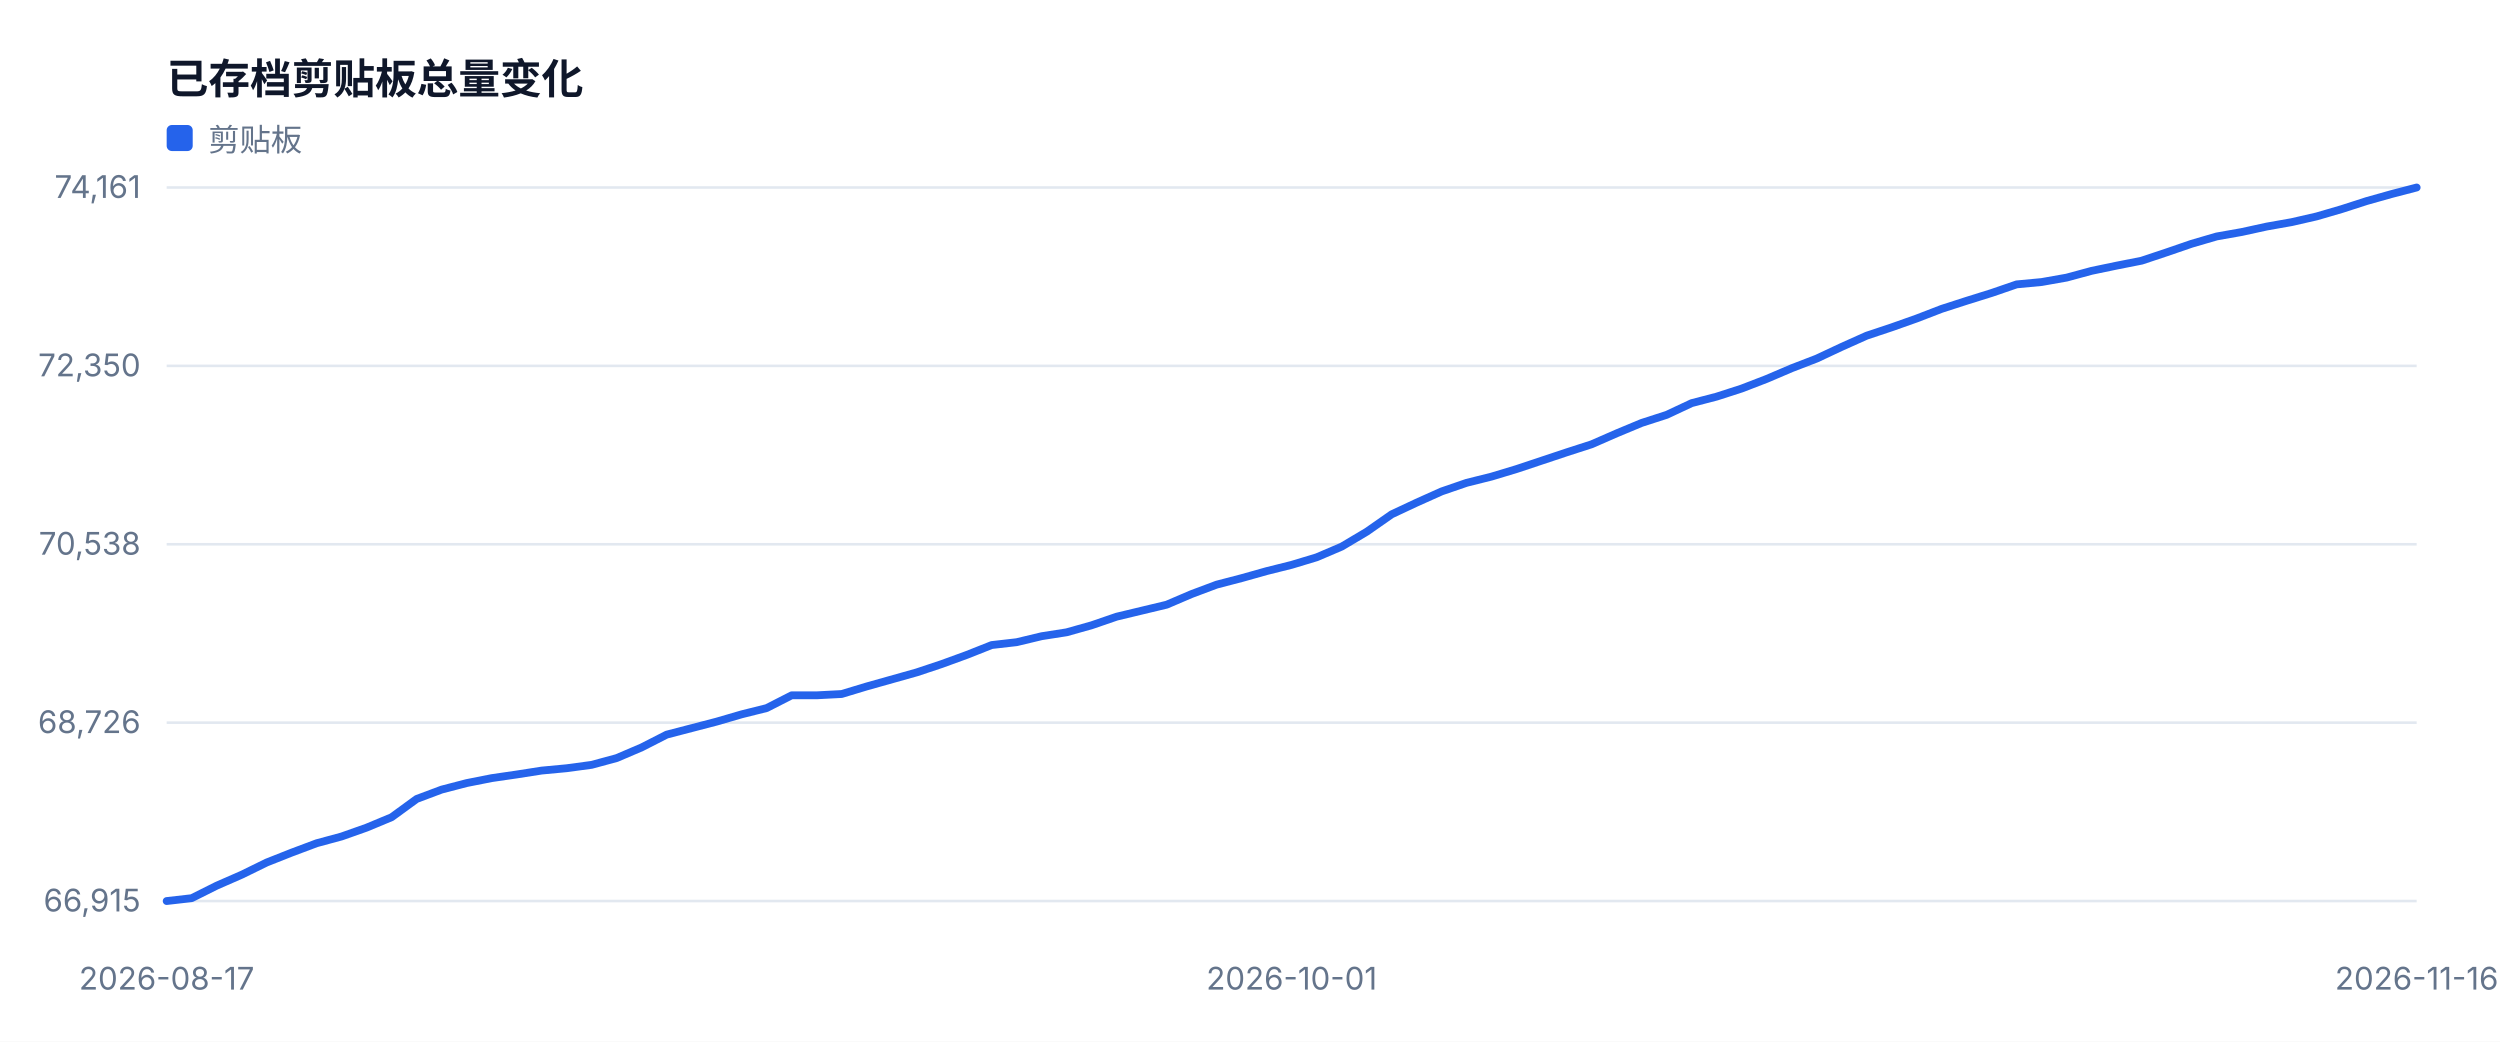
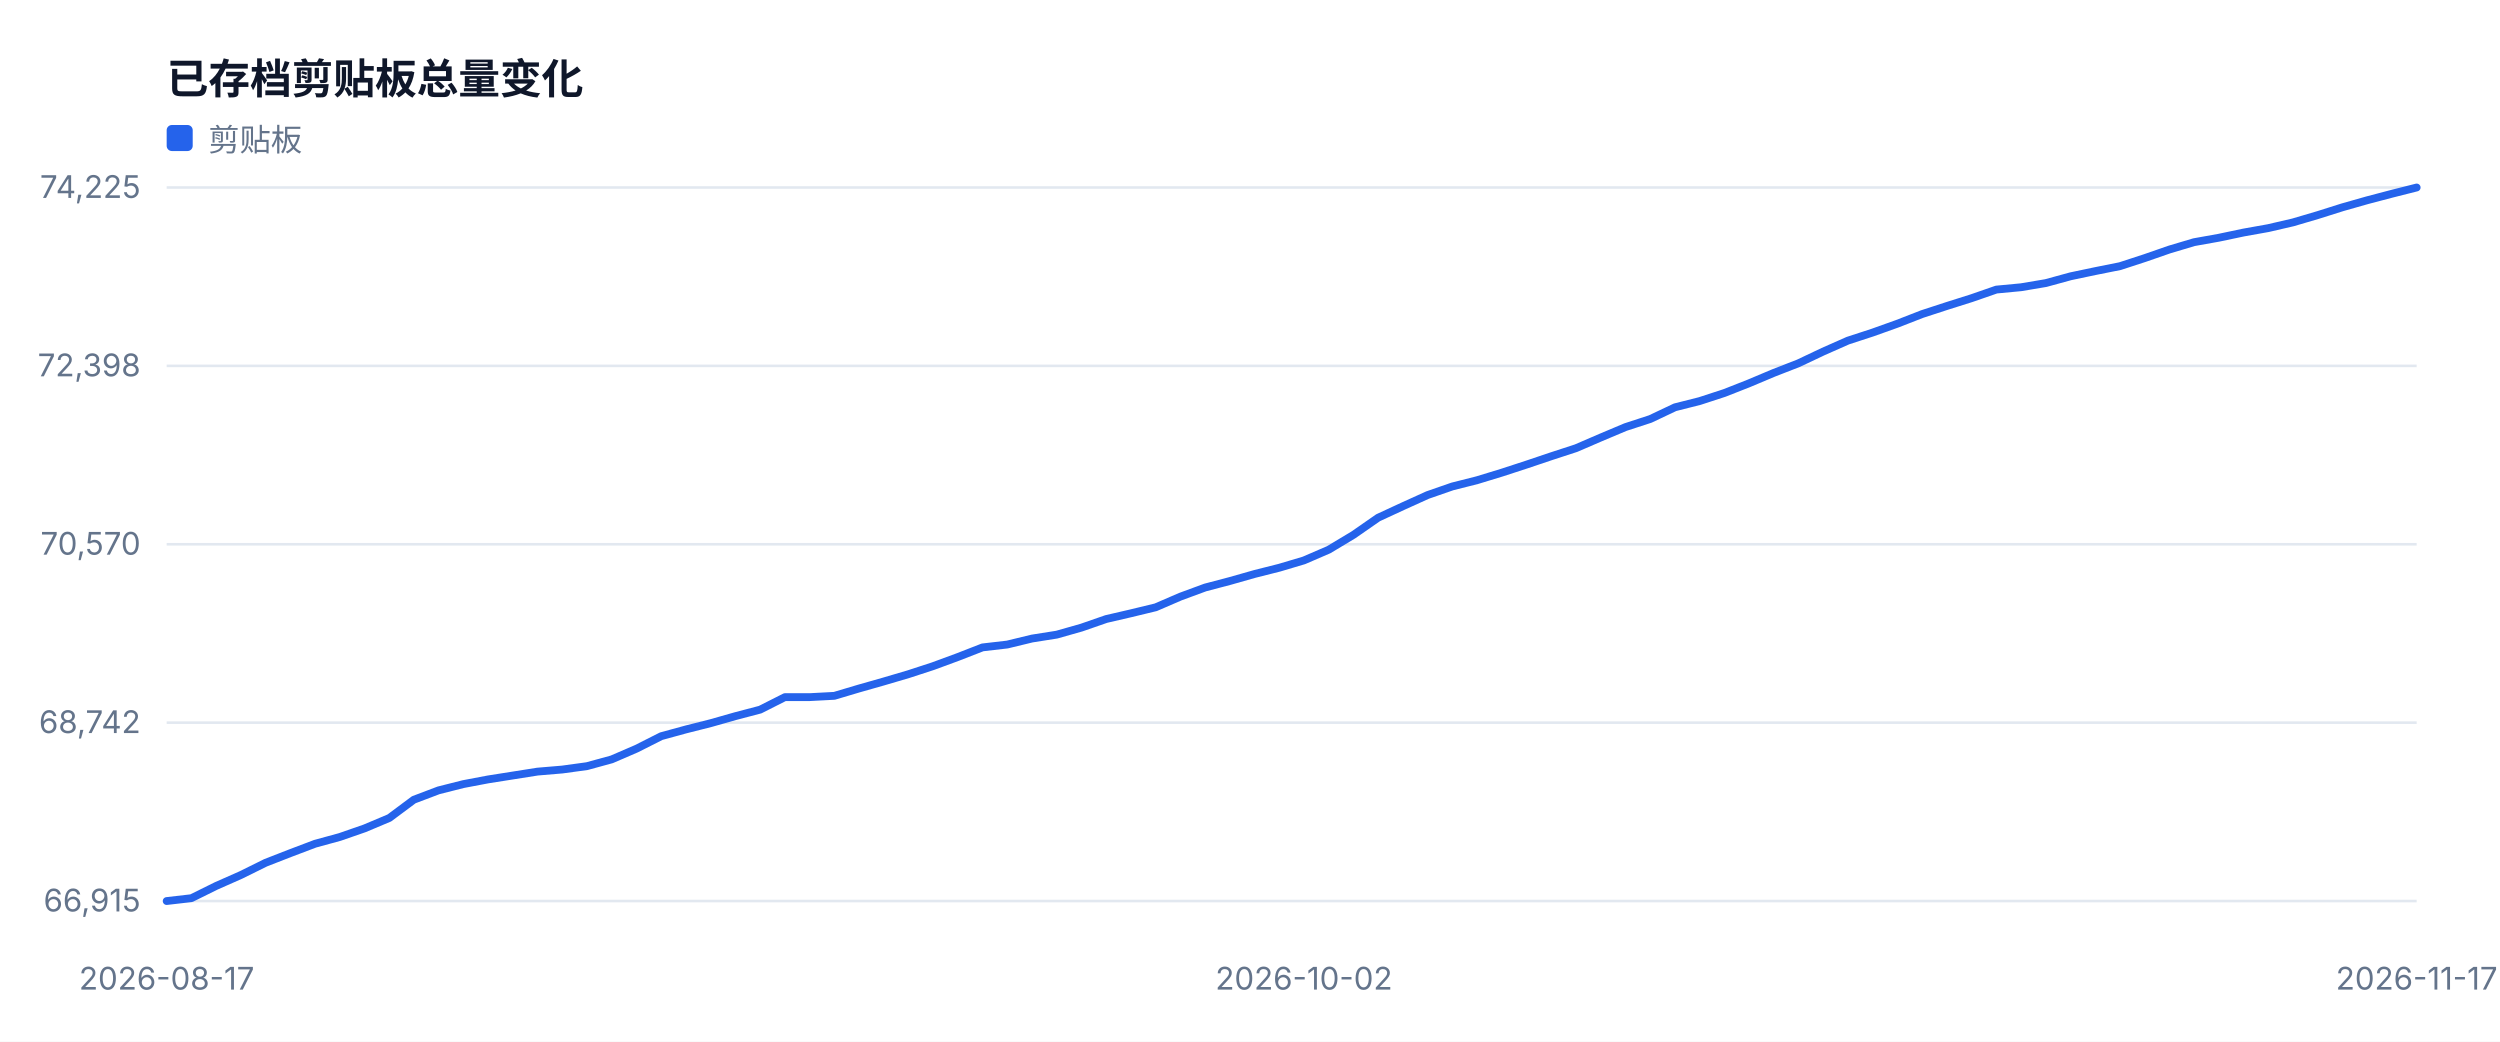
<svg xmlns="http://www.w3.org/2000/svg" width="960" height="400" viewBox="0 0 960 400" role="img">
  <style>text{font-family:-apple-system,BlinkMacSystemFont,'Segoe UI',sans-serif;fill:#334155}.muted{fill:#64748b;font-size:12px}.value{fill:#0f172a;font-size:28px;font-weight:700}.title{fill:#0f172a;font-size:16px;font-weight:700}</style>
  <rect width="100%" height="100%" fill="#ffffff" />
  <text x="64" y="36" class="title">已存档剪贴板总量变化</text>
  <line x1="64" y1="346.0" x2="928" y2="346.0" stroke="#e2e8f0" />
  <text x="54" y="350.0" text-anchor="end" class="muted">66,915</text>
  <line x1="64" y1="277.5" x2="928" y2="277.5" stroke="#e2e8f0" />
-   <text x="54" y="281.5" text-anchor="end" class="muted">68,726</text>
+   <text x="54" y="281.5" text-anchor="end" class="muted">68,742</text>
  <line x1="64" y1="209.0" x2="928" y2="209.0" stroke="#e2e8f0" />
-   <text x="54" y="213.0" text-anchor="end" class="muted">70,538</text>
+   <text x="54" y="213.0" text-anchor="end" class="muted">70,570</text>
  <line x1="64" y1="140.5" x2="928" y2="140.5" stroke="#e2e8f0" />
-   <text x="54" y="144.5" text-anchor="end" class="muted">72,350</text>
+   <text x="54" y="144.5" text-anchor="end" class="muted">72,398</text>
  <line x1="64" y1="72.0" x2="928" y2="72.0" stroke="#e2e8f0" />
-   <text x="54" y="76.0" text-anchor="end" class="muted">74,161</text>
+   <text x="54" y="76.0" text-anchor="end" class="muted">74,225</text>
  <text x="64.0" y="380" text-anchor="middle" class="muted">2026-08-17</text>
-   <text x="496.0" y="380" text-anchor="middle" class="muted">2026-10-01</text>
-   <text x="928.0" y="380" text-anchor="middle" class="muted">2026-11-16</text>
-   <polyline fill="none" stroke="#2563eb" stroke-width="3" stroke-linejoin="round" stroke-linecap="round" points="64.0,346.0 73.6,344.9 83.2,340.1 92.8,335.9 102.4,331.2 112.0,327.4 121.6,323.8 131.2,321.2 140.8,317.8 150.4,313.8 160.0,306.8 169.6,303.2 179.2,300.7 188.8,298.8 198.4,297.4 208.0,295.9 217.6,295.0 227.2,293.7 236.8,291.1 246.4,287.0 256.0,282.1 265.6,279.6 275.2,277.1 284.8,274.3 294.4,271.9 304.0,267.0 313.6,267.0 323.2,266.5 332.8,263.6 342.4,260.9 352.0,258.2 361.6,255.0 371.2,251.5 380.8,247.7 390.4,246.6 400.0,244.3 409.6,242.8 419.2,240.1 428.8,236.8 438.4,234.5 448.0,232.2 457.6,228.1 467.2,224.5 476.8,222.0 486.4,219.3 496.0,216.9 505.6,214.0 515.2,209.9 524.8,204.2 534.4,197.5 544.0,193.0 553.6,188.7 563.2,185.4 572.8,183.0 582.4,180.1 592.0,176.9 601.6,173.7 611.2,170.6 620.8,166.4 630.4,162.4 640.0,159.3 649.6,154.8 659.2,152.3 668.8,149.2 678.4,145.5 688.0,141.4 697.6,137.7 707.2,133.2 716.8,128.9 726.4,125.7 736.0,122.3 745.6,118.6 755.2,115.5 764.8,112.5 774.4,109.2 784.0,108.3 793.6,106.6 803.2,104.0 812.8,102.0 822.4,100.1 832.0,96.9 841.6,93.6 851.2,90.8 860.8,89.1 870.4,87.0 880.0,85.3 889.6,83.1 899.2,80.3 908.8,77.2 918.4,74.5 928.0,72.0" />
+   <text x="500.7" y="380" text-anchor="middle" class="muted">2026-10-02</text>
+   <text x="928.0" y="380" text-anchor="middle" class="muted">2026-11-17</text>
+   <polyline fill="none" stroke="#2563eb" stroke-width="3" stroke-linejoin="round" stroke-linecap="round" points="64.0,346.0 73.5,344.9 83.0,340.2 92.5,336.0 102.0,331.3 111.5,327.6 121.0,324.0 130.5,321.4 140.0,318.1 149.5,314.1 158.9,307.1 168.4,303.5 177.9,301.1 187.4,299.3 196.9,297.8 206.4,296.3 215.9,295.5 225.4,294.2 234.9,291.6 244.4,287.5 253.9,282.7 263.4,280.1 272.9,277.7 282.4,275.0 291.9,272.5 301.4,267.7 310.9,267.7 320.4,267.2 329.8,264.4 339.3,261.7 348.8,258.9 358.3,255.8 367.8,252.3 377.3,248.6 386.8,247.5 396.3,245.2 405.8,243.7 415.3,241.0 424.8,237.7 434.3,235.5 443.8,233.2 453.3,229.1 462.8,225.6 472.3,223.1 481.8,220.4 491.3,218.0 500.7,215.2 510.2,211.1 519.7,205.4 529.2,198.8 538.7,194.4 548.2,190.1 557.7,186.8 567.2,184.4 576.7,181.5 586.2,178.4 595.7,175.2 605.2,172.1 614.7,168.0 624.2,164.0 633.7,160.9 643.2,156.4 652.7,154.0 662.2,150.9 671.6,147.2 681.1,143.2 690.6,139.5 700.1,135.0 709.6,130.8 719.1,127.7 728.6,124.3 738.1,120.6 747.6,117.5 757.1,114.5 766.6,111.2 776.1,110.3 785.6,108.7 795.1,106.1 804.6,104.1 814.1,102.2 823.6,99.1 833.1,95.8 842.5,93.0 852.0,91.3 861.5,89.3 871.0,87.6 880.5,85.4 890.0,82.6 899.5,79.6 909.0,76.9 918.5,74.4 928.0,72.0" />
  <rect x="64" y="48" width="10" height="10" fill="#2563eb" rx="2" />
  <text x="80" y="58" class="muted">剪贴板</text>
</svg>
